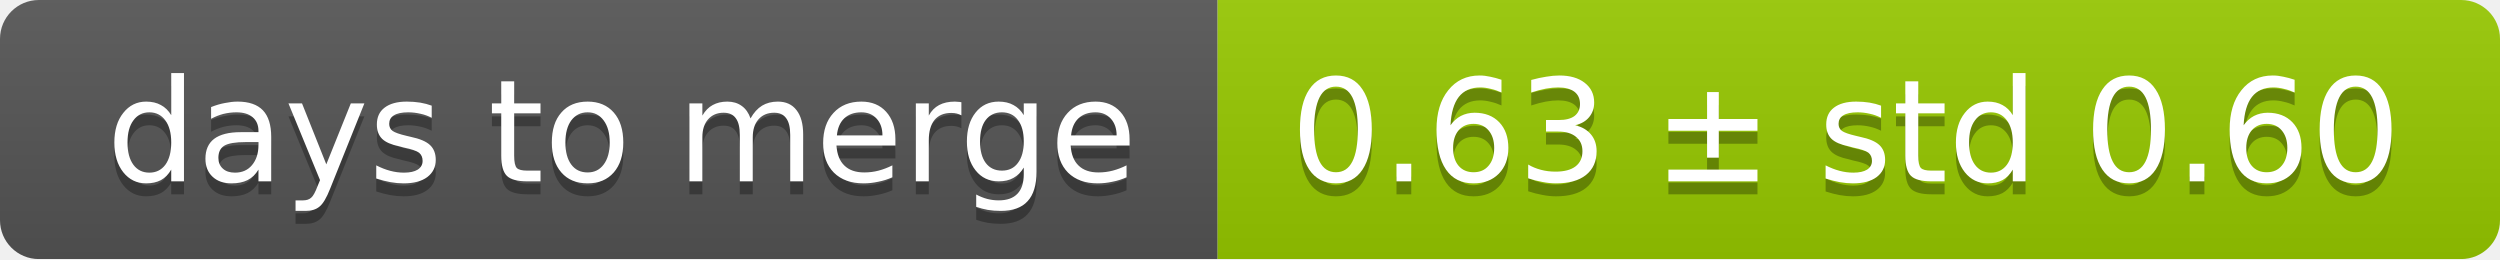
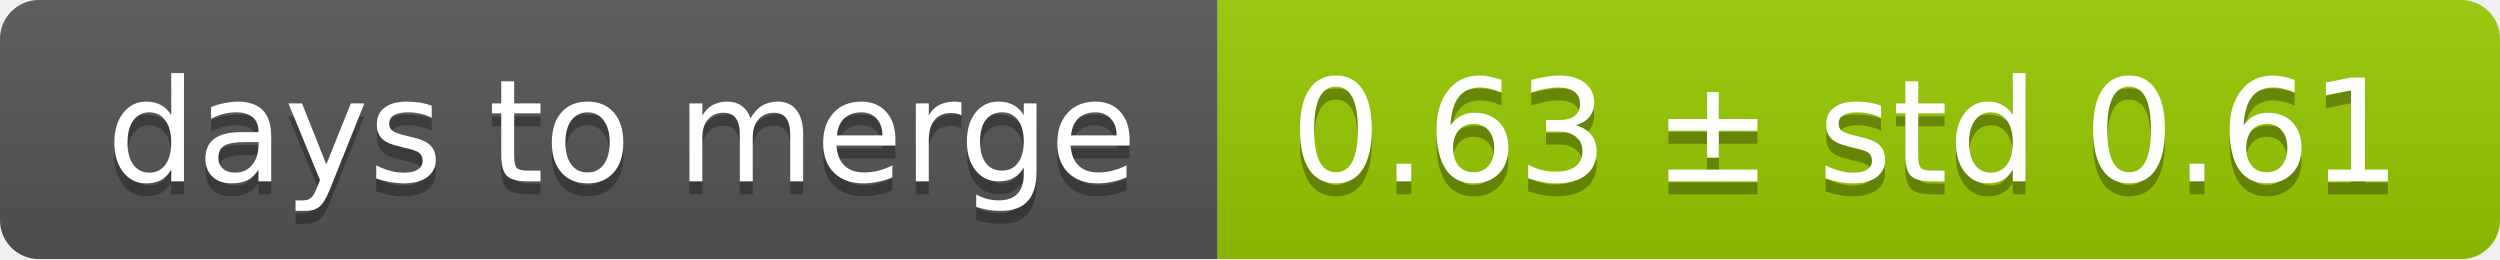
<svg xmlns="http://www.w3.org/2000/svg" width="193" height="20">
  <linearGradient id="smooth" x2="0" y2="100%">
    <stop offset="0" stop-color="#bbb" stop-opacity=".1" />
    <stop offset="1" stop-opacity=".1" />
  </linearGradient>
  <mask id="round">
    <rect width="193" height="20" rx="3" fill="#fff" />
  </mask>
  <g mask="url(#round)">
    <rect width="94" height="20" fill="#555" />
    <rect x="94" width="99" height="20" fill="#97ca00" />
    <rect width="193" height="20" fill="url(#smooth)" />
  </g>
  <g fill="#fff" text-anchor="middle" font-family="DejaVu Sans,Verdana,Geneva,sans-serif" font-size="11">
    <text x="48" y="15" fill="#010101" fill-opacity=".3">days to merge</text>
    <text x="48" y="14">days to merge</text>
-     <text x="142.5" y="15" fill="#010101" fill-opacity=".3">0.63 ± std 0.60</text>
-     <text x="142.5" y="14">0.63 ± std 0.60</text>
+     <text x="142.5" y="15" fill="#010101" fill-opacity=".3">0.63 ± std 0.61</text>
+     <text x="142.5" y="14">0.63 ± std 0.61</text>
  </g>
</svg>
